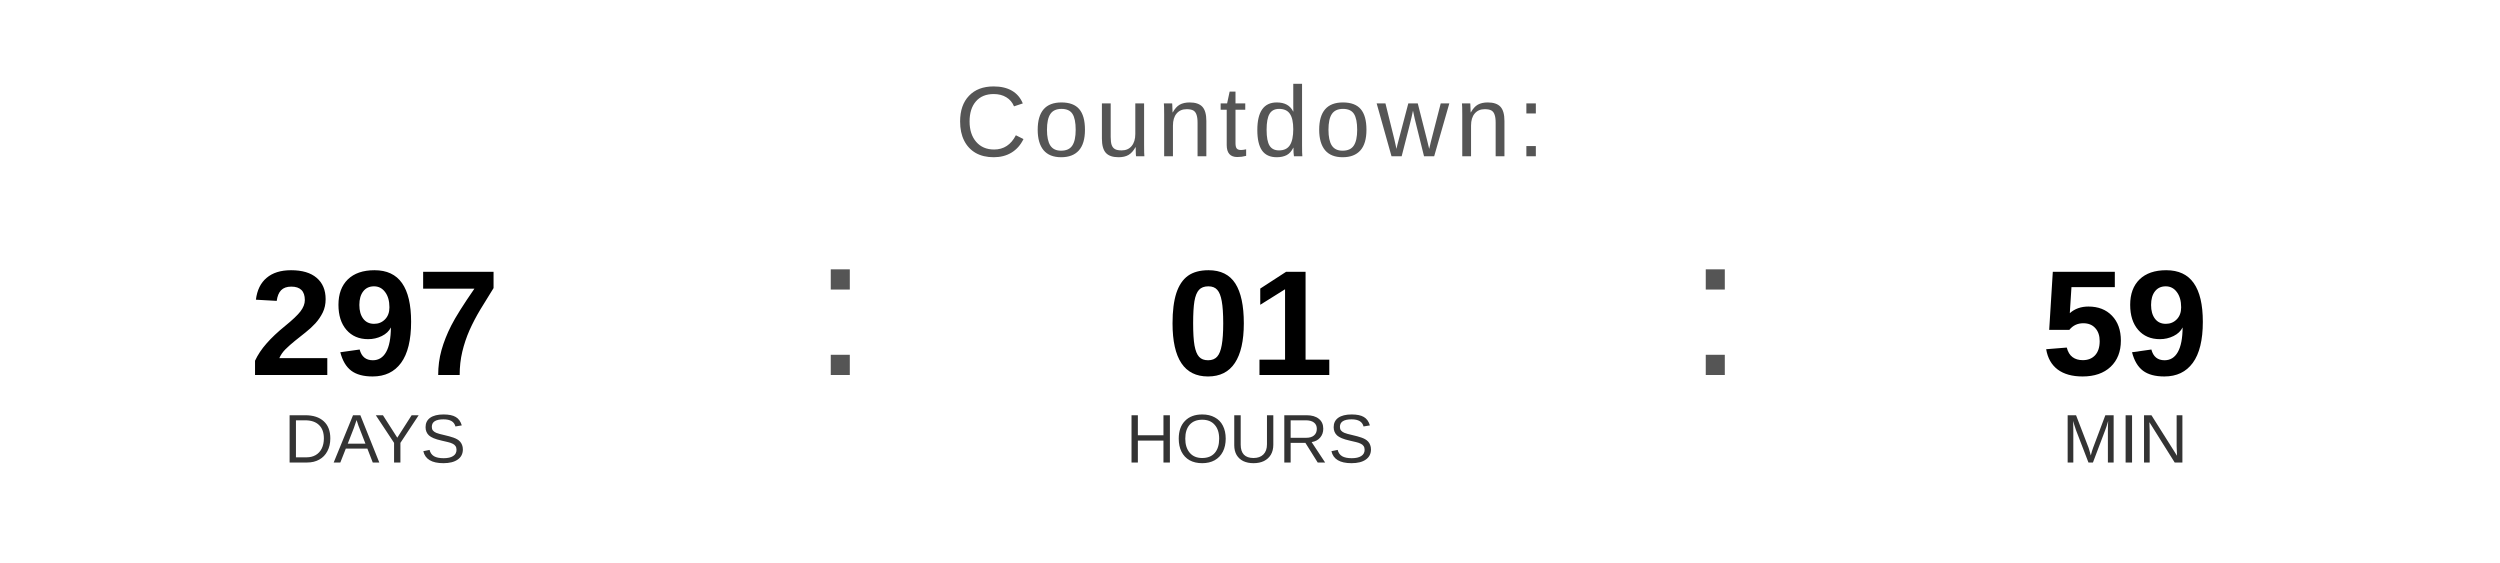
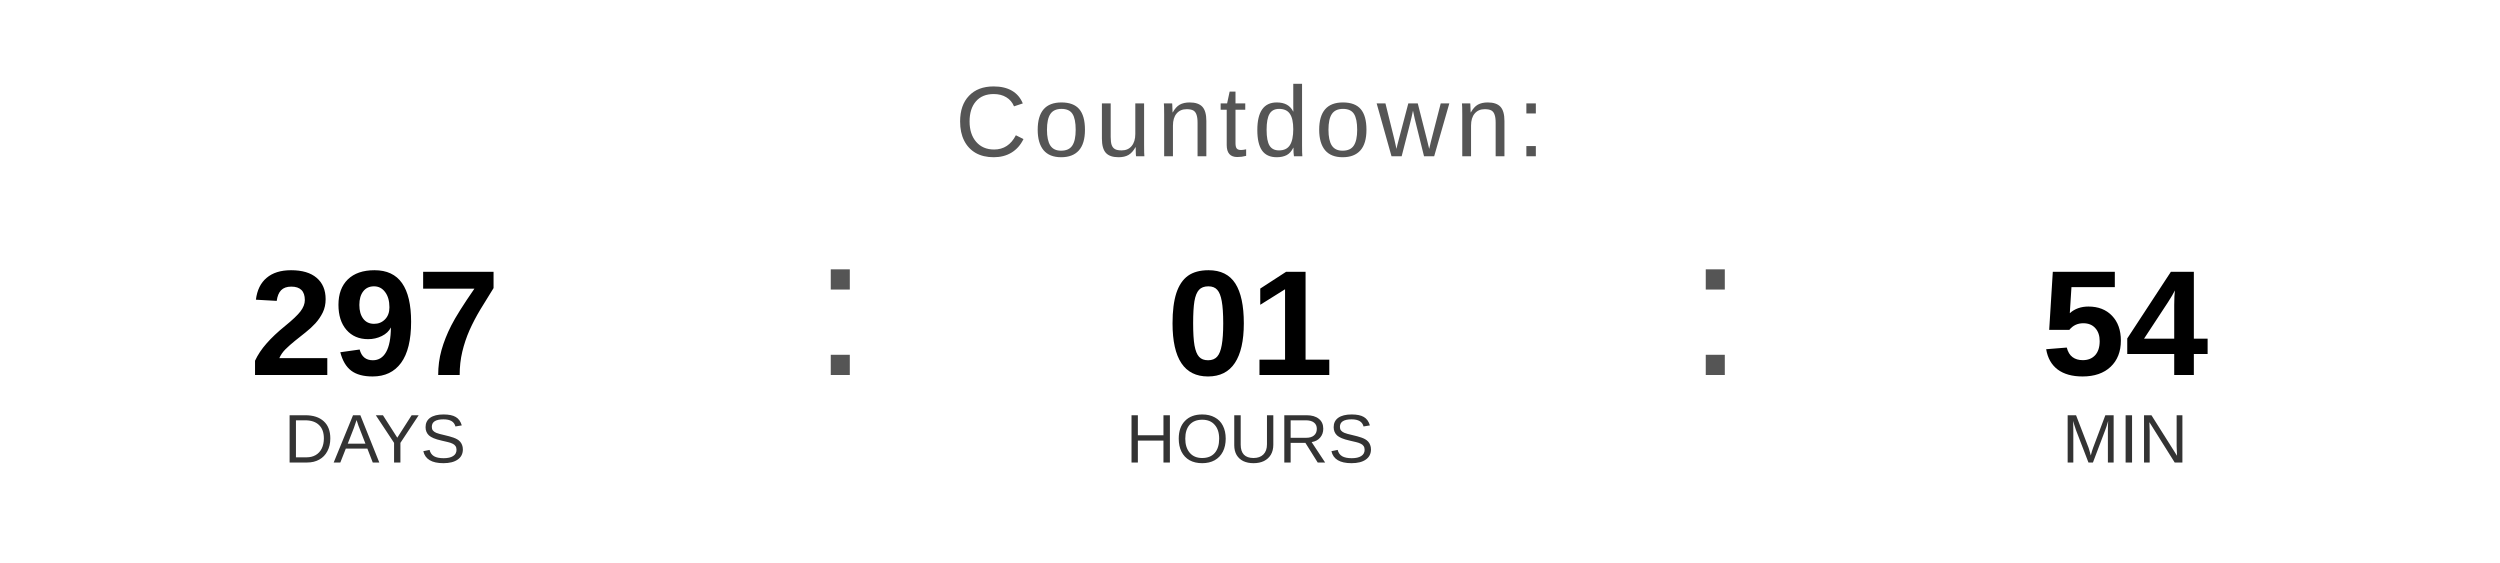
<svg xmlns="http://www.w3.org/2000/svg" width="400" height="90" viewBox="0 0 400 90">
  <text x="200" y="25" font-family="Arial, Helvetica, sans-serif" font-size="16" fill="#555555" text-anchor="middle" letter-spacing="1">
    Countdown:
  </text>
  <text x="60" y="60" font-family="Arial, Helvetica, sans-serif" font-size="24" font-weight="bold" fill="#000000" text-anchor="middle">297</text>
  <text x="60" y="74" font-family="Arial, Helvetica, sans-serif" font-size="11" fill="#333333" text-anchor="middle">DAYS</text>
  <text x="130" y="60" font-family="Arial, sans-serif" font-size="32" fill="#555555">:</text>
  <text x="200" y="60" font-family="Arial, Helvetica, sans-serif" font-size="24" font-weight="bold" fill="#000000" text-anchor="middle">01</text>
  <text x="200" y="74" font-family="Arial, Helvetica, sans-serif" font-size="11" fill="#333333" text-anchor="middle">HOURS</text>
  <text x="270" y="60" font-family="Arial, sans-serif" font-size="32" fill="#555555">:</text>
-   <text x="340" y="60" font-family="Arial, Helvetica, sans-serif" font-size="24" font-weight="bold" fill="#000000" text-anchor="middle">59</text>
+   <text x="340" y="60" font-family="Arial, Helvetica, sans-serif" font-size="24" font-weight="bold" fill="#000000" text-anchor="middle">54</text>
  <text x="340" y="74" font-family="Arial, Helvetica, sans-serif" font-size="11" fill="#333333" text-anchor="middle">MIN</text>
</svg>
